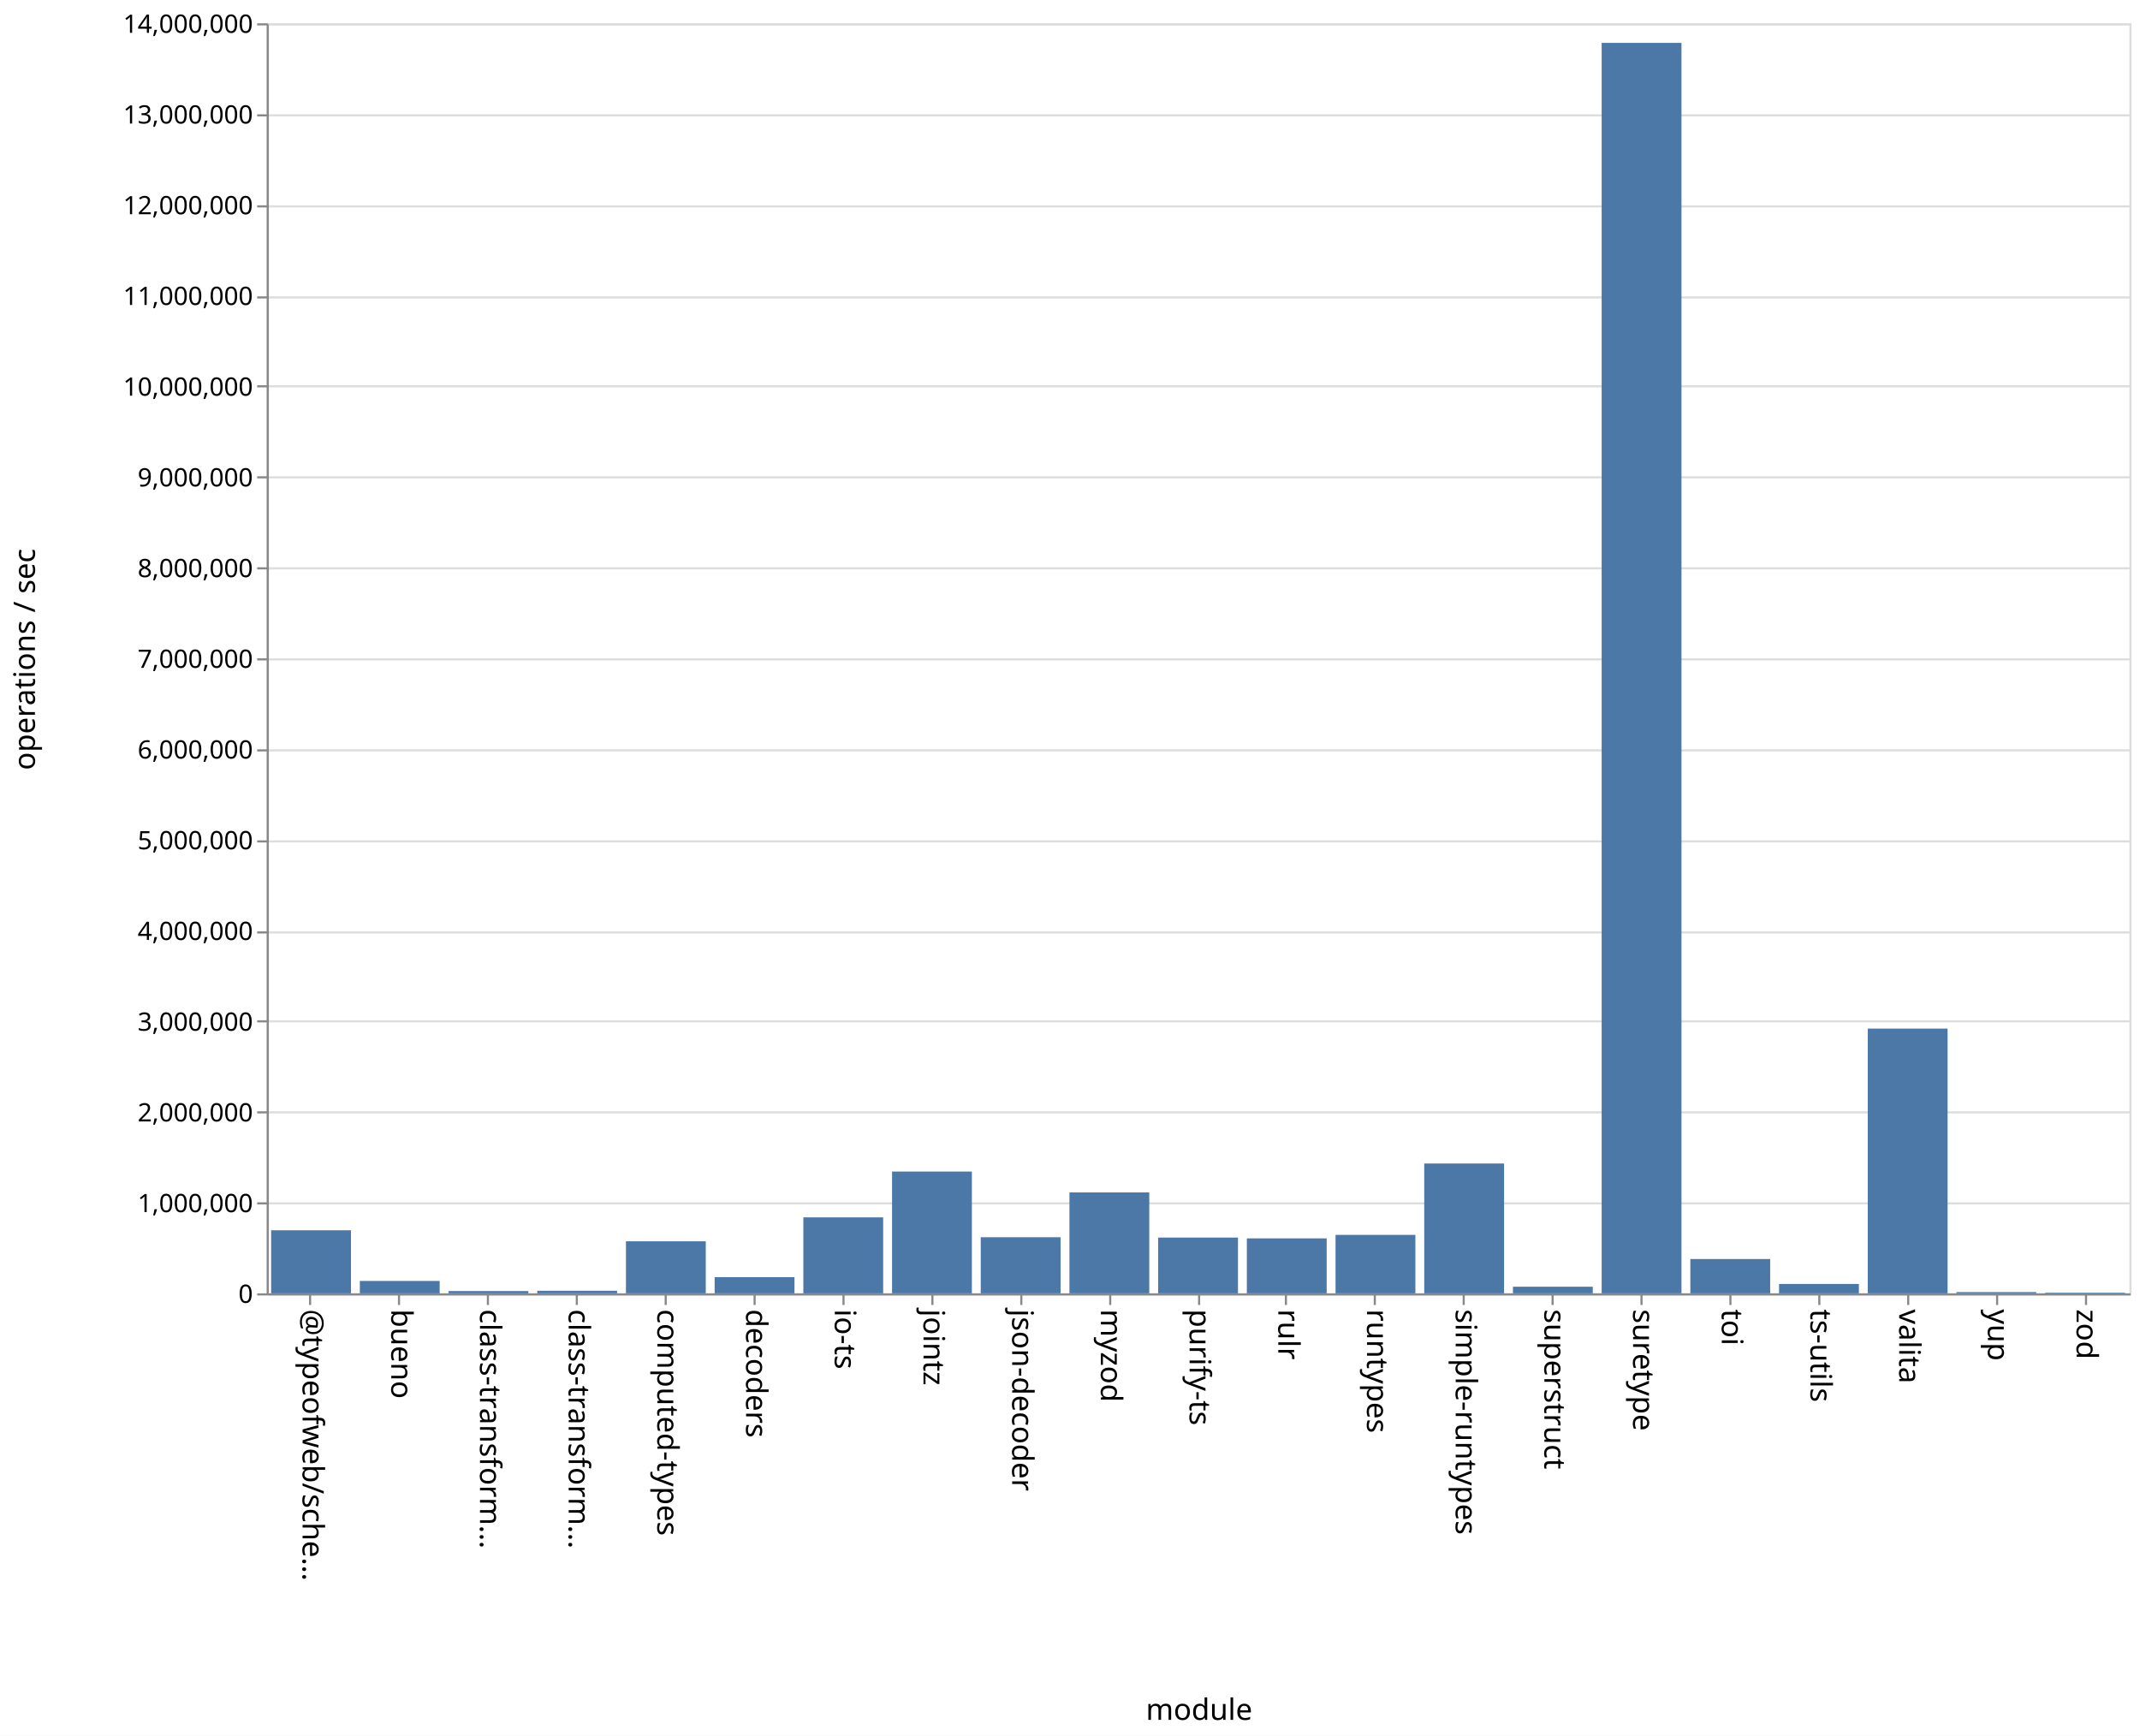
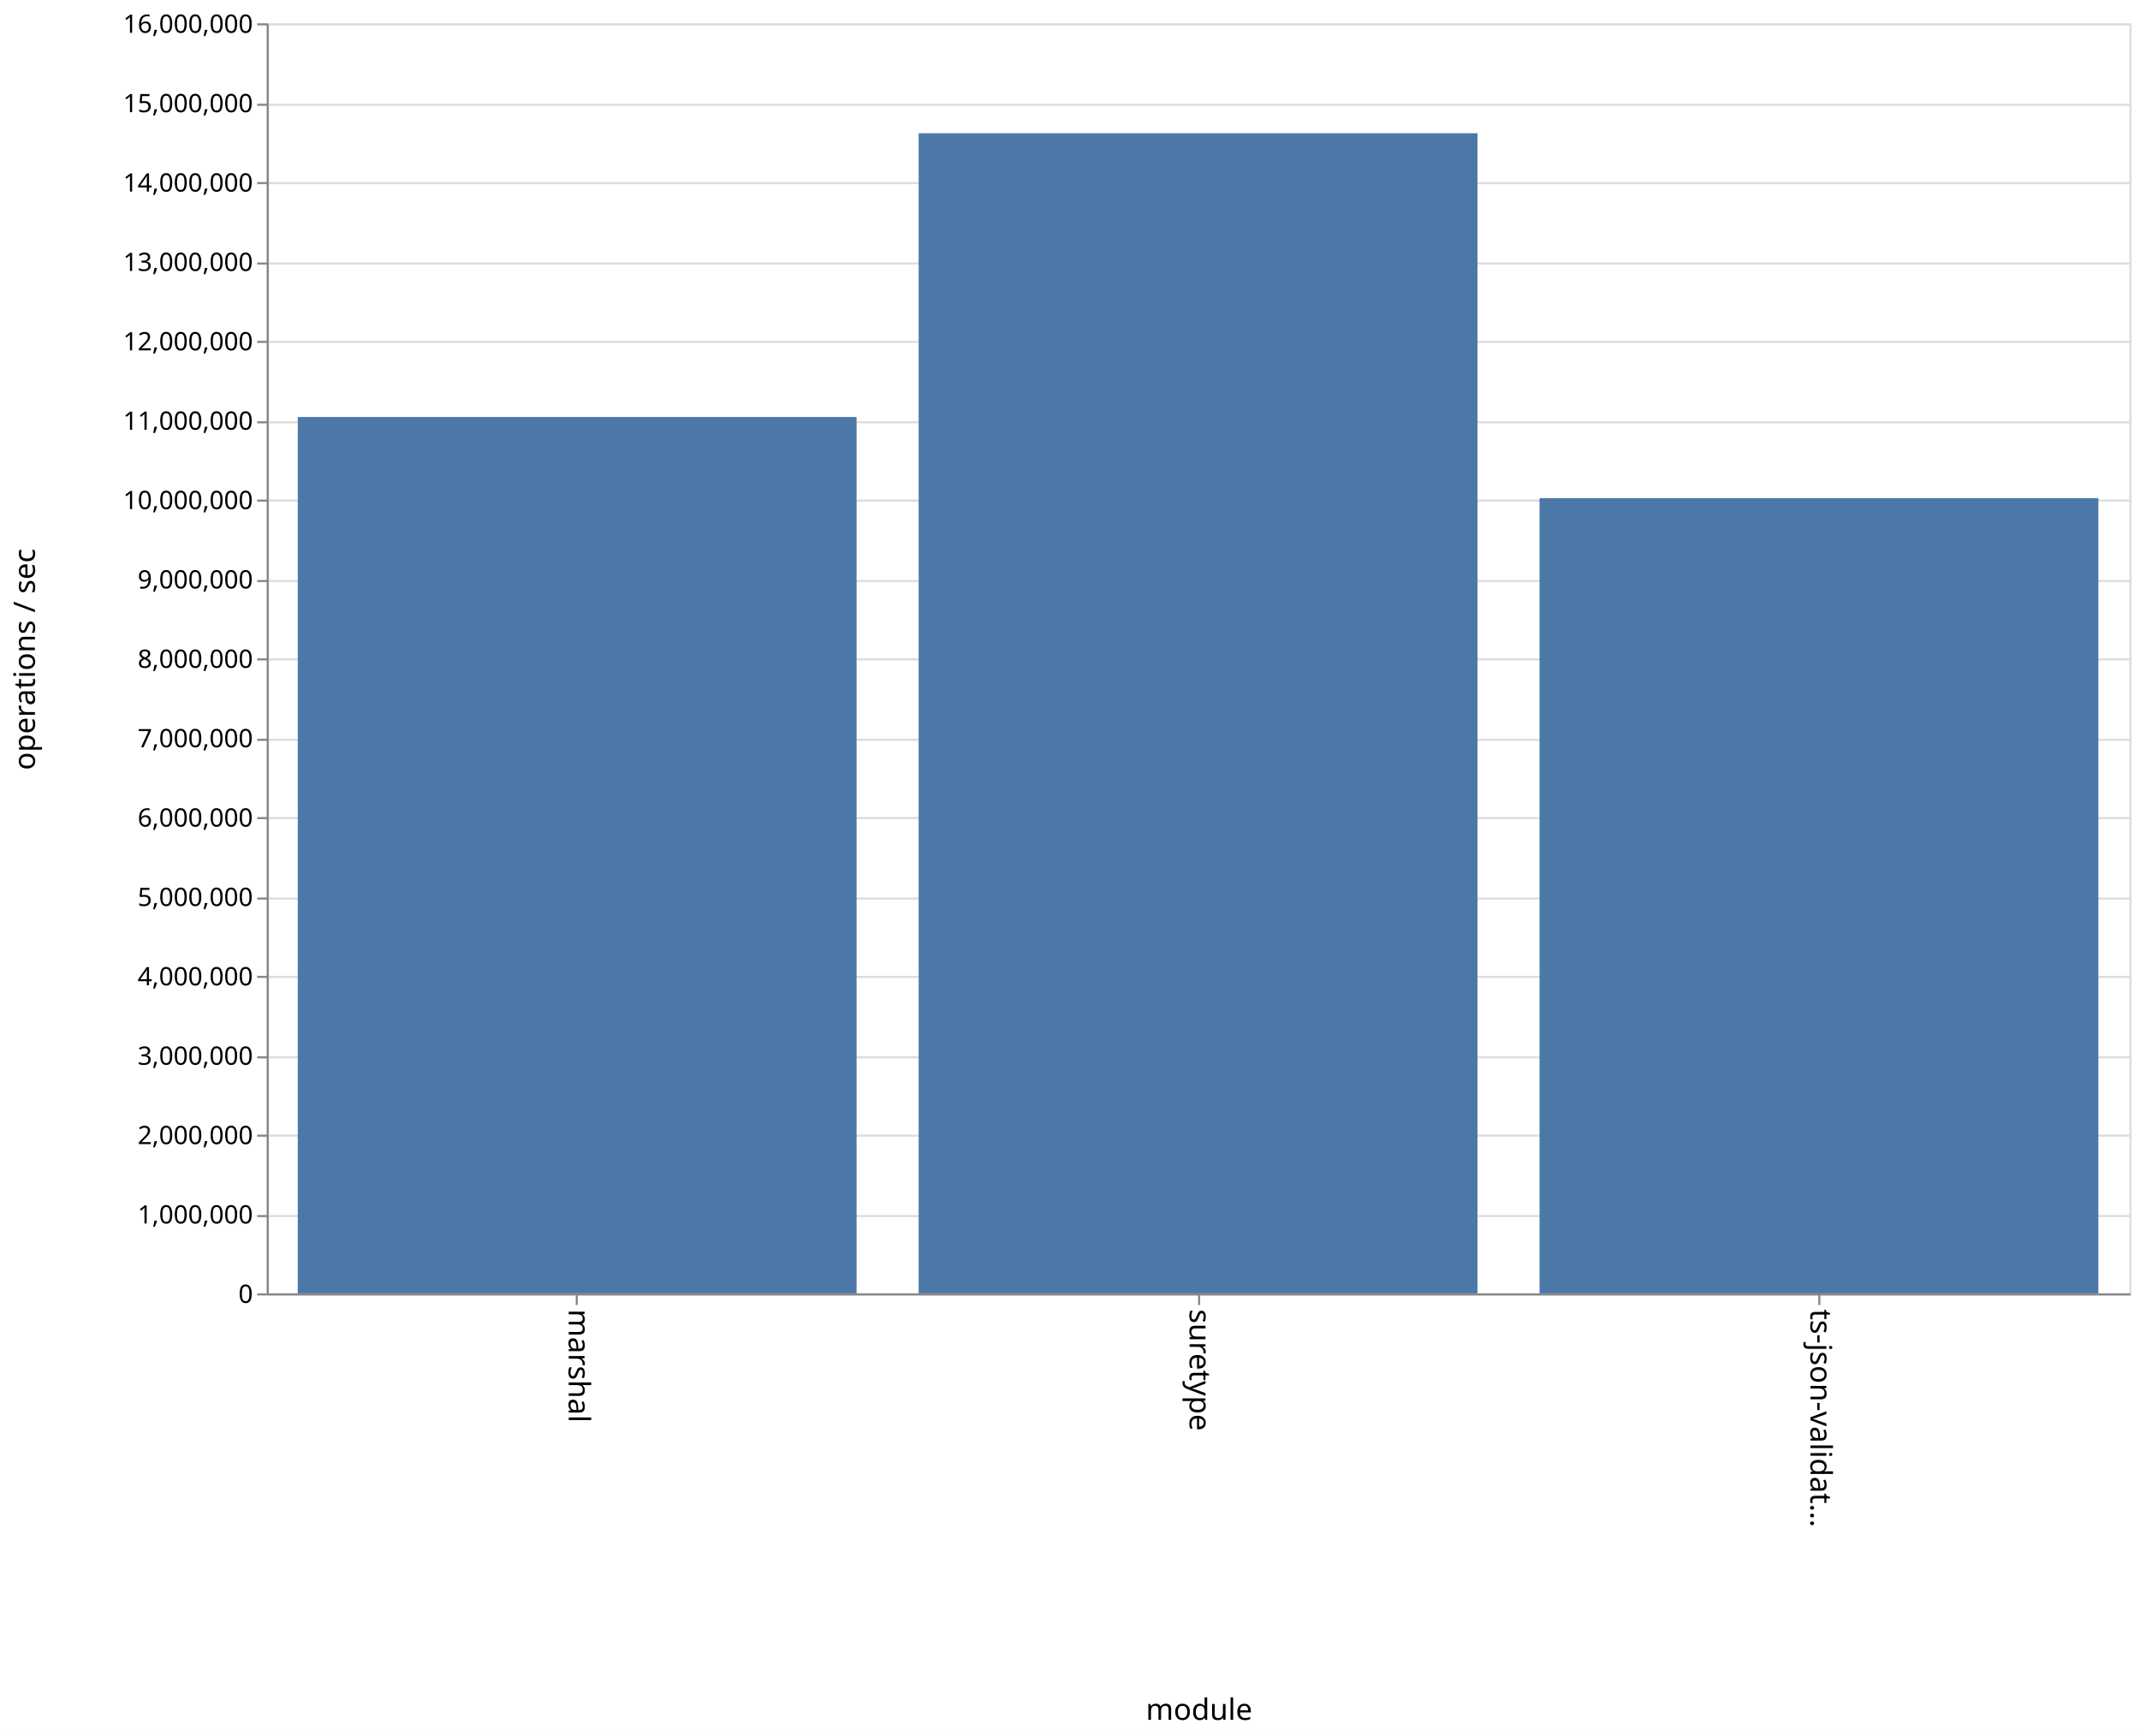
<svg xmlns="http://www.w3.org/2000/svg" class="marks" width="1011" height="820">
  <path fill="#fff" d="M0 0h1011v820H0z" />
  <g class="mark-group role-frame root" aria-roledescription="group mark container" fill="none" stroke-miterlimit="10">
    <path class="background" aria-hidden="true" d="M126.5 11.5h880v600h-880z" stroke="#ddd" />
-     <g class="mark-group role-axis" aria-roledescription="axis" aria-label="Y-axis for a linear scale with values from 0 to 14,000,000">
+     <g class="mark-group role-axis" aria-roledescription="axis" aria-label="Y-axis for a linear scale with values from 0 to 16,000,000">
      <path class="background" aria-hidden="true" d="M126.5 11.5z" pointer-events="none" />
      <g class="mark-rule role-axis-grid" pointer-events="none" stroke="#ddd">
-         <path d="M126.5 611.5h880M126.5 568.5h880M126.5 525.5h880M126.5 482.5h880M126.5 440.5h880M126.5 397.5h880M126.5 354.5h880M126.5 311.5h880M126.5 268.5h880M126.5 225.5h880M126.5 182.5h880M126.5 140.5h880M126.5 97.5h880M126.5 54.5h880M126.5 11.5h880" />
+         <path d="M126.5 611.5h880M126.5 574.5h880M126.5 536.5h880M126.5 499.5h880M126.5 461.5h880M126.5 424.5h880M126.5 386.5h880M126.5 349.5h880M126.5 311.5h880M126.5 274.5h880M126.5 236.5h880M126.5 199.5h880M126.5 161.5h880M126.5 124.5h880M126.5 86.5h880M126.5 49.5h880M126.5 11.5h880" />
      </g>
    </g>
-     <g class="mark-group role-axis" aria-roledescription="axis" aria-label="X-axis titled 'module' for a discrete scale with 21 values: @typeofweb/schema, bueno, class-transformer-validator-async, class-transformer-validator-sync, computed-types, ending with zod">
+     <g class="mark-group role-axis" aria-roledescription="axis" aria-label="X-axis titled 'module' for a discrete scale with 3 values: marshal, suretype, ts-json-validator">
      <path class="background" aria-hidden="true" d="M126.5 611.5z" pointer-events="none" />
      <g class="mark-rule role-axis-tick" pointer-events="none" stroke="#888">
-         <path d="M146.5 611.5v5M188.5 611.5v5M230.5 611.5v5M272.5 611.5v5M314.5 611.5v5M356.5 611.5v5M398.5 611.5v5M440.5 611.5v5M482.5 611.5v5M524.5 611.5v5M566.5 611.5v5M607.5 611.5v5M649.5 611.5v5M691.5 611.5v5M733.5 611.5v5M775.5 611.5v5M817.5 611.5v5M859.5 611.5v5M901.5 611.5v5M943.5 611.5v5M985.5 611.5v5" />
+         <path d="M272.5 611.5v5M566.5 611.5v5M859.5 611.5v5" />
      </g>
      <g class="mark-text role-axis-label" pointer-events="none" font-family="sans-serif" font-size="14" fill="#000">
-         <text transform="rotate(90 -237.774 380.726)">@typeofweb/sche…</text>
-         <text transform="rotate(90 -216.821 401.679)">bueno</text>
-         <text transform="rotate(90 -195.869 422.631)">class-transform…</text>
-         <text transform="rotate(90 -174.917 443.583)">class-transform…</text>
-         <text transform="rotate(90 -153.964 464.536)">computed-types</text>
-         <text transform="rotate(90 -133.012 485.488)">decoders</text>
-         <text transform="rotate(90 -112.06 506.44)">io-ts</text>
-         <text transform="rotate(90 -91.107 527.393)">jointz</text>
-         <text transform="rotate(90 -70.155 548.345)">json-decoder</text>
-         <text transform="rotate(90 -49.202 569.298)">myzod</text>
-         <text transform="rotate(90 -28.25 590.25)">purify-ts</text>
-         <text transform="rotate(90 -7.298 611.202)">rulr</text>
-         <text transform="rotate(90 13.655 632.155)">runtypes</text>
-         <text transform="rotate(90 34.607 653.107)">simple-runtypes</text>
-         <text transform="rotate(90 55.56 674.06)">superstruct</text>
-         <text transform="rotate(90 76.512 695.012)">suretype</text>
-         <text transform="rotate(90 97.464 715.964)">toi</text>
-         <text transform="rotate(90 118.417 736.917)">ts-utils</text>
-         <text transform="rotate(90 139.369 757.869)">valita</text>
-         <text transform="rotate(90 160.321 778.821)">yup</text>
-         <text transform="rotate(90 181.274 799.774)">zod</text>
+         <text transform="rotate(90 -174.917 443.583)">marshal</text>
+         <text transform="rotate(90 -28.25 590.25)">suretype</text>
+         <text transform="rotate(90 118.417 736.917)">ts-json-validat…</text>
      </g>
      <path stroke="#888" d="M126.5 611.5h880" class="mark-rule role-axis-domain" pointer-events="none" />
      <text text-anchor="middle" transform="translate(566.5 812.5)" font-family="sans-serif" font-size="14" fill="#000" class="mark-text role-axis-title" pointer-events="none">module</text>
    </g>
-     <g class="mark-group role-axis" aria-roledescription="axis" aria-label="Y-axis titled 'operations / sec' for a linear scale with values from 0 to 14,000,000">
+     <g class="mark-group role-axis" aria-roledescription="axis" aria-label="Y-axis titled 'operations / sec' for a linear scale with values from 0 to 16,000,000">
      <path class="background" aria-hidden="true" d="M126.5 11.5z" pointer-events="none" />
      <g class="mark-rule role-axis-tick" pointer-events="none" stroke="#888">
-         <path d="M126.5 611.5h-5M126.5 568.5h-5M126.5 525.5h-5M126.5 482.5h-5M126.5 440.5h-5M126.5 397.5h-5M126.5 354.5h-5M126.5 311.5h-5M126.5 268.5h-5M126.5 225.5h-5M126.5 182.5h-5M126.5 140.5h-5M126.5 97.5h-5M126.5 54.5h-5M126.5 11.5h-5" />
+         <path d="M126.5 611.5h-5M126.5 574.5h-5M126.5 536.5h-5M126.5 499.5h-5M126.5 461.5h-5M126.5 424.5h-5M126.5 386.5h-5M126.5 349.5h-5M126.5 311.5h-5M126.5 274.5h-5M126.5 236.5h-5M126.5 199.5h-5M126.5 161.5h-5M126.5 124.5h-5M126.5 86.5h-5M126.5 49.5h-5M126.5 11.5h-5" />
      </g>
      <g class="mark-text role-axis-label" pointer-events="none" text-anchor="end" font-family="sans-serif" font-size="12" fill="#000">
        <text transform="translate(119.5 615.5)">0</text>
-         <text transform="translate(119.5 572.643)">1,000,000</text>
-         <text transform="translate(119.5 529.786)">2,000,000</text>
-         <text transform="translate(119.5 486.929)">3,000,000</text>
-         <text transform="translate(119.5 444.071)">4,000,000</text>
-         <text transform="translate(119.5 401.214)">5,000,000</text>
-         <text transform="translate(119.5 358.357)">6,000,000</text>
-         <text transform="translate(119.5 315.5)">7,000,000</text>
-         <text transform="translate(119.5 272.643)">8,000,000</text>
-         <text transform="translate(119.5 229.786)">9,000,000</text>
-         <text transform="translate(119.5 186.929)">10,000,000</text>
-         <text transform="translate(119.5 144.071)">11,000,000</text>
-         <text transform="translate(119.5 101.214)">12,000,000</text>
-         <text transform="translate(119.5 58.357)">13,000,000</text>
-         <text transform="translate(119.5 15.5)">14,000,000</text>
+         <text transform="translate(119.5 578)">1,000,000</text>
+         <text transform="translate(119.5 540.5)">2,000,000</text>
+         <text transform="translate(119.5 503)">3,000,000</text>
+         <text transform="translate(119.5 465.5)">4,000,000</text>
+         <text transform="translate(119.5 428)">5,000,000</text>
+         <text transform="translate(119.5 390.5)">6,000,000</text>
+         <text transform="translate(119.5 353)">7,000,000</text>
+         <text transform="translate(119.5 315.5)">8,000,000</text>
+         <text transform="translate(119.5 278)">9,000,000</text>
+         <text transform="translate(119.5 240.5)">10,000,000</text>
+         <text transform="translate(119.5 203)">11,000,000</text>
+         <text transform="translate(119.5 165.5)">12,000,000</text>
+         <text transform="translate(119.5 128)">13,000,000</text>
+         <text transform="translate(119.5 90.5)">14,000,000</text>
+         <text transform="translate(119.5 53)">15,000,000</text>
+         <text transform="translate(119.5 15.5)">16,000,000</text>
      </g>
      <path stroke="#888" d="M126.5 611.5v-600" class="mark-rule role-axis-domain" pointer-events="none" />
      <text text-anchor="middle" transform="rotate(-90 164 147.5)" font-family="sans-serif" font-size="14" fill="#000" class="mark-text role-axis-title" pointer-events="none">operations / sec</text>
    </g>
    <g class="mark-rect role-mark marks" aria-roledescription="rect mark container" fill="#4c78a8">
-       <path d="M170 605.14h37.714V611H170zM211.905 609.906h37.714V611h-37.714zM253.81 609.773h37.714V611H253.81zM295.714 586.417h37.715V611h-37.715zM337.619 603.363h37.714V611H337.62zM379.524 575.11h37.714V611h-37.714zM421.429 553.47h37.714V611h-37.714zM463.333 584.486h37.715V611h-37.715zM505.238 563.33h37.714V611h-37.714zM547.143 584.652h37.714V611h-37.714zM589.048 585.02h37.714V611h-37.714zM630.952 583.393h37.715V611h-37.715zM672.857 549.664h37.714V611h-37.714zM714.762 607.855h37.714V611h-37.714zM756.667 20.26h37.714V611h-37.714zM798.571 594.784h37.715V611H798.57zM840.476 606.56h37.714V611h-37.714zM128.095 581.191h37.715V611h-37.715zM882.381 485.934h37.714V611h-37.714zM924.286 610.39H962v.61h-37.714zM966.19 610.686h37.715V611H966.19z" />
+       <path d="M140.667 196.998h264V611h-264zM434 62.945h264V611H434zM727.333 235.359h264V611h-264z" />
    </g>
  </g>
</svg>
